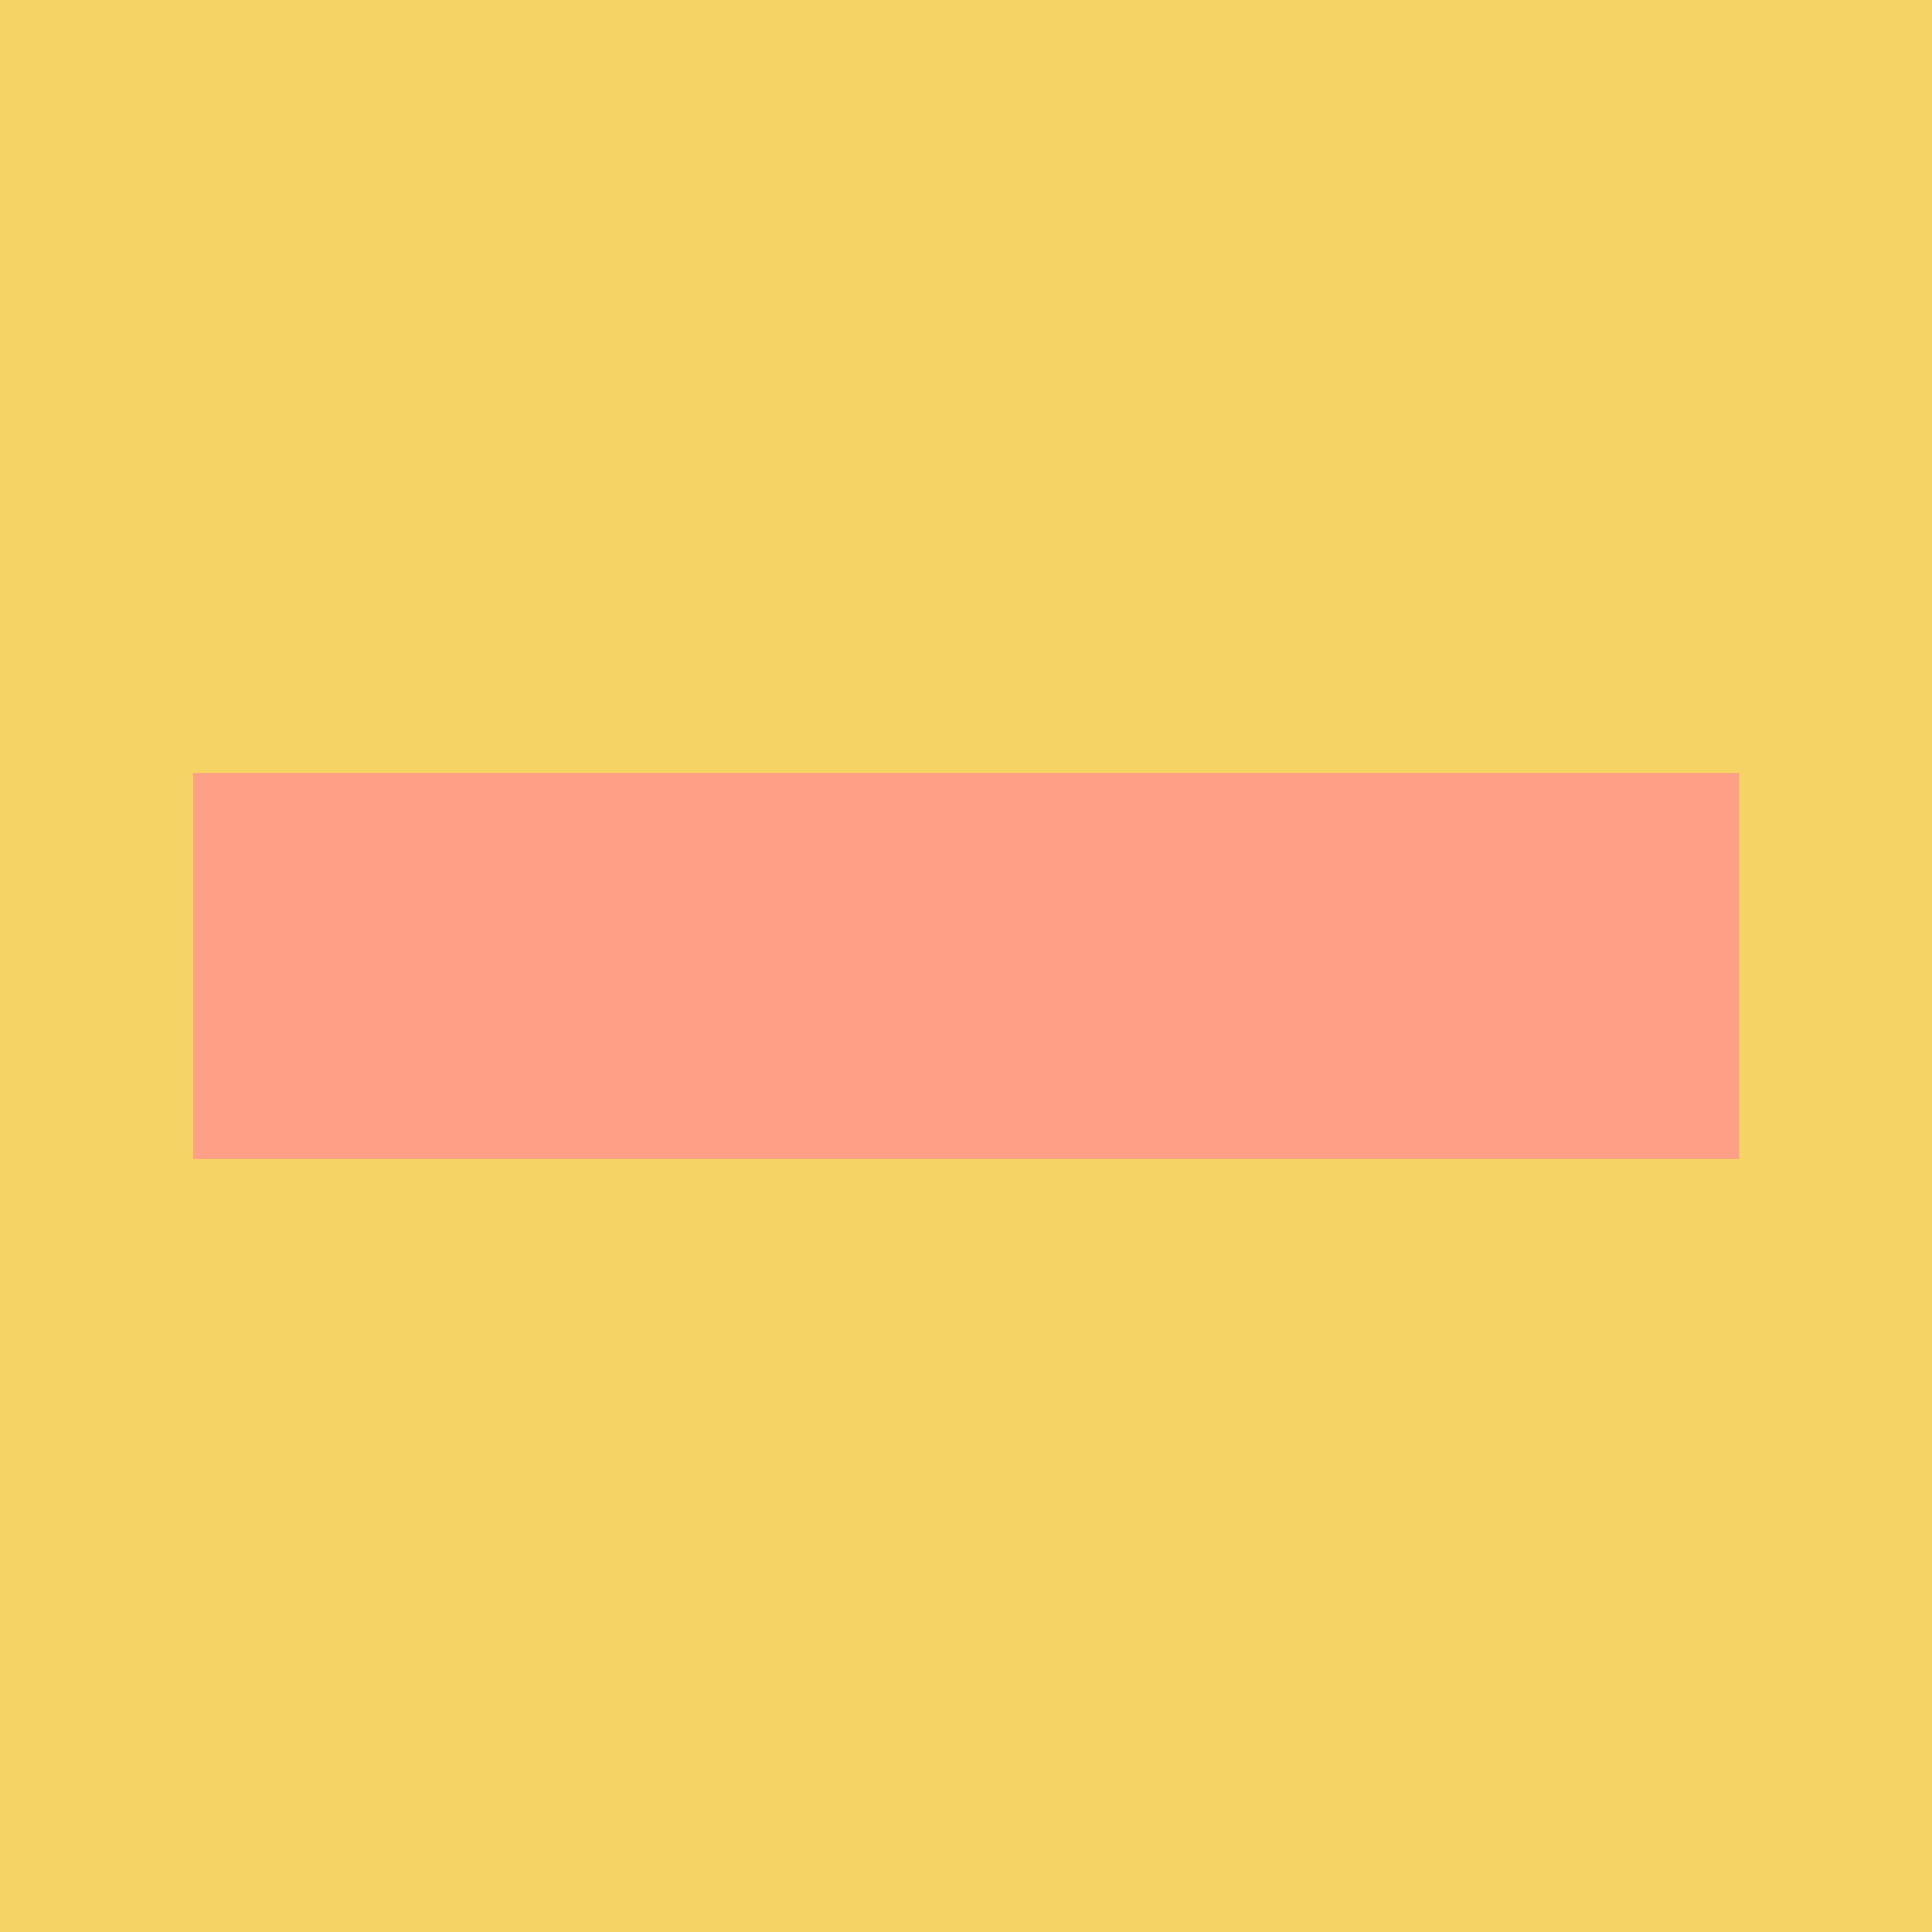
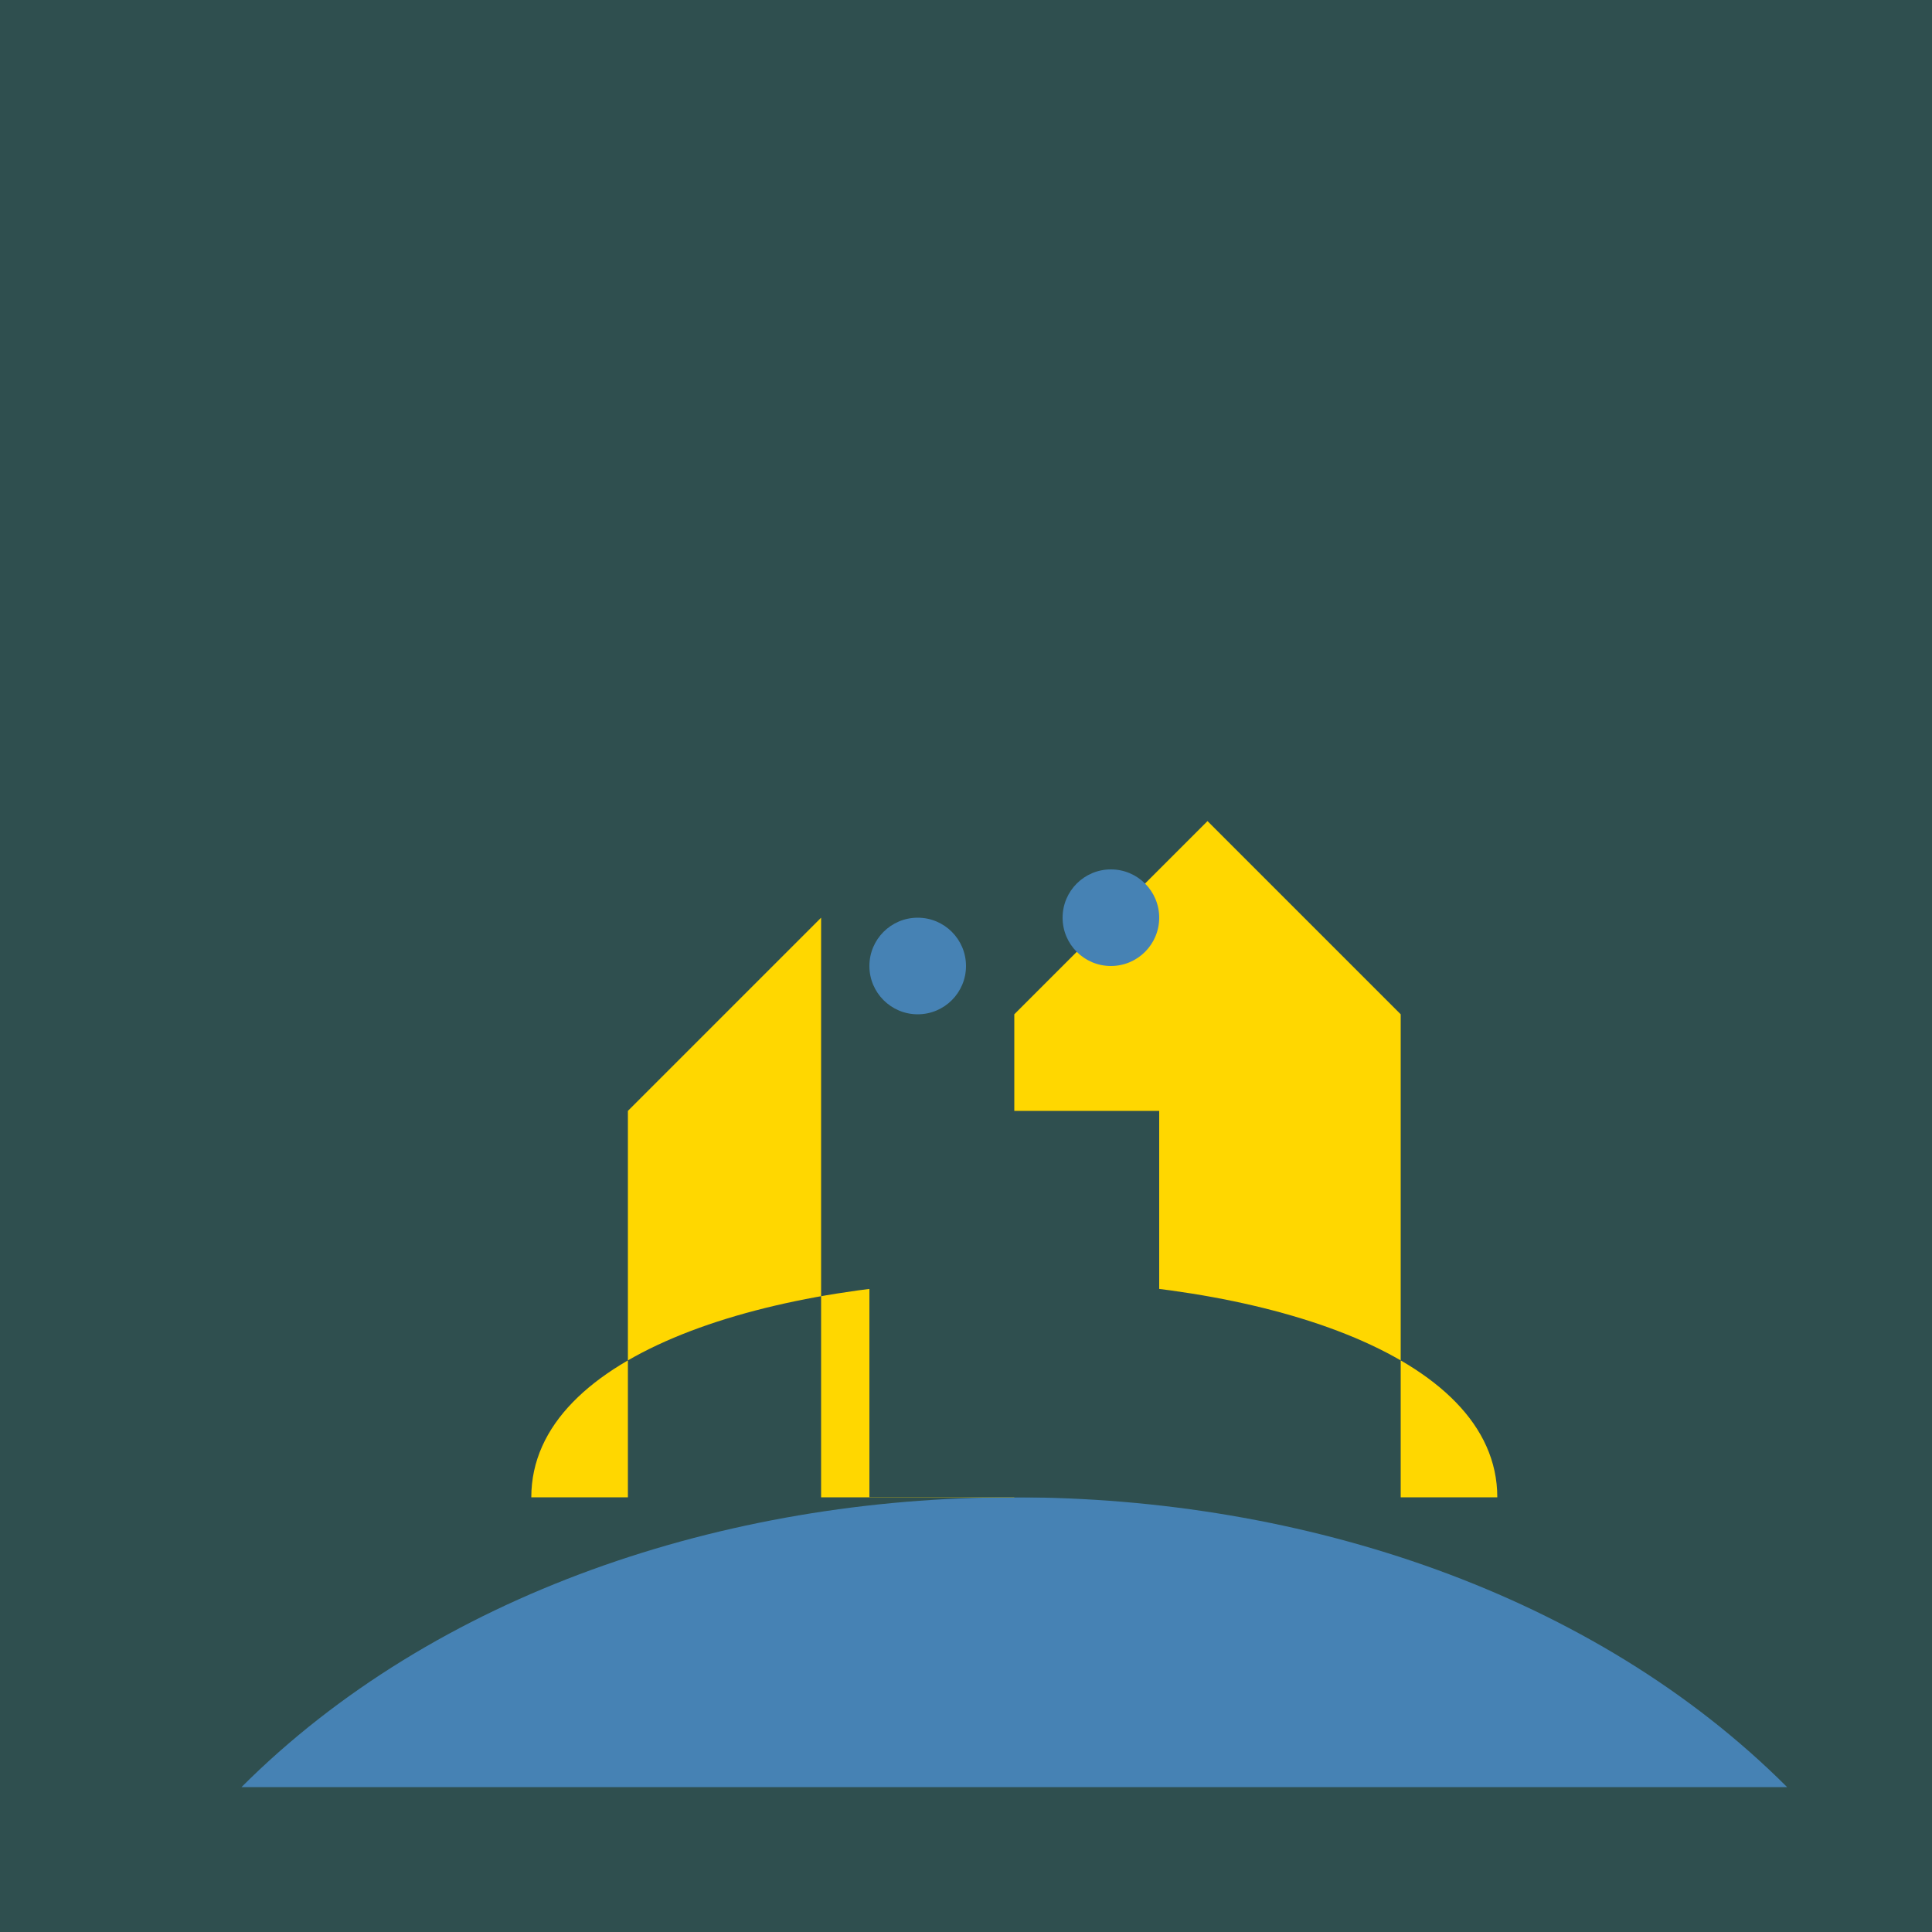
<svg xmlns="http://www.w3.org/2000/svg" viewBox="0 0 200 200">
-   <rect width="200" height="200" fill="#f6d365" />
-   <path d="M20 80 H180 V120 H20 Z" fill="#fda085" />
+   <style>
+         .gold { fill: #FFD700; }
+         .slate { fill: #2F4F4F; }
+         .sea { fill: #4682B4; }
+         .glass { fill: rgba(255, 255, 255, 0.1); }
+     </style>
+   <rect width="200" height="200" class="slate" />
+   <g class="glass" transform="translate(5 5)">
+     <path d="M 20 180 C 60 140, 140 140, 180 180 Z" class="sea" />
+     <path d="M 50 150 C 50 120, 150 120, 150 150 L 140 150 L 140 100 L 120 80 L 100 100 L 100 150 L 80 150 L 80 90 L 60 110 L 60 150 Z" class="gold" />
+     <rect x="85" y="110" width="30" height="40" class="slate" />
+     <circle cx="90" cy="95" r="5" class="sea" />
+     <circle cx="110" cy="90" r="5" class="sea" />
+   </g>
</svg>
